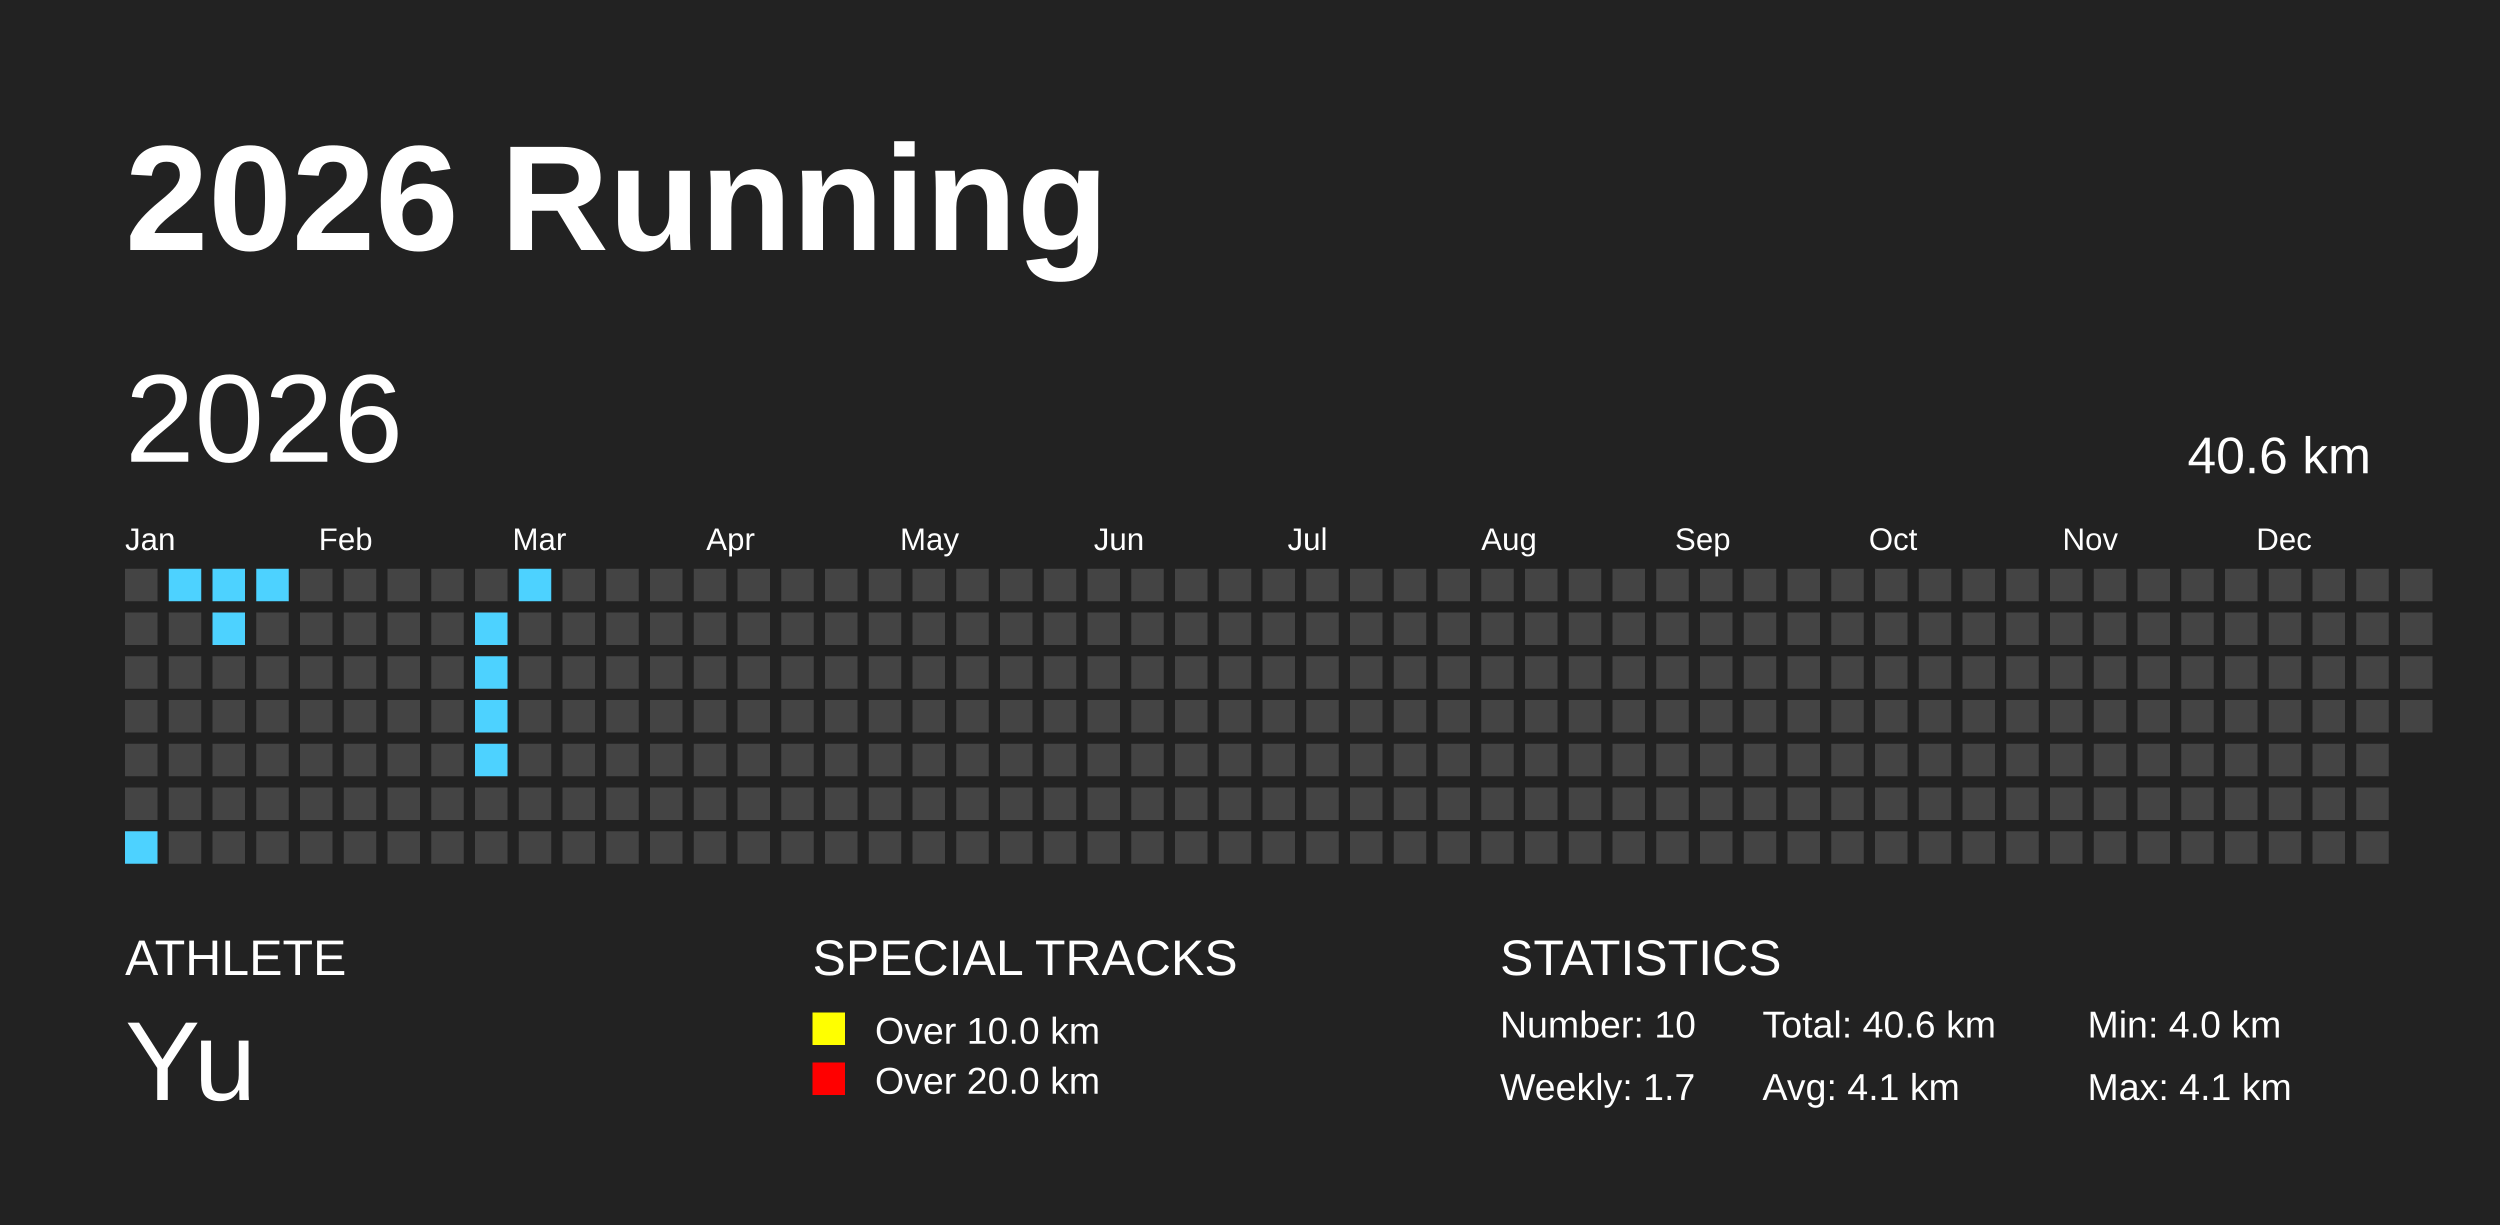
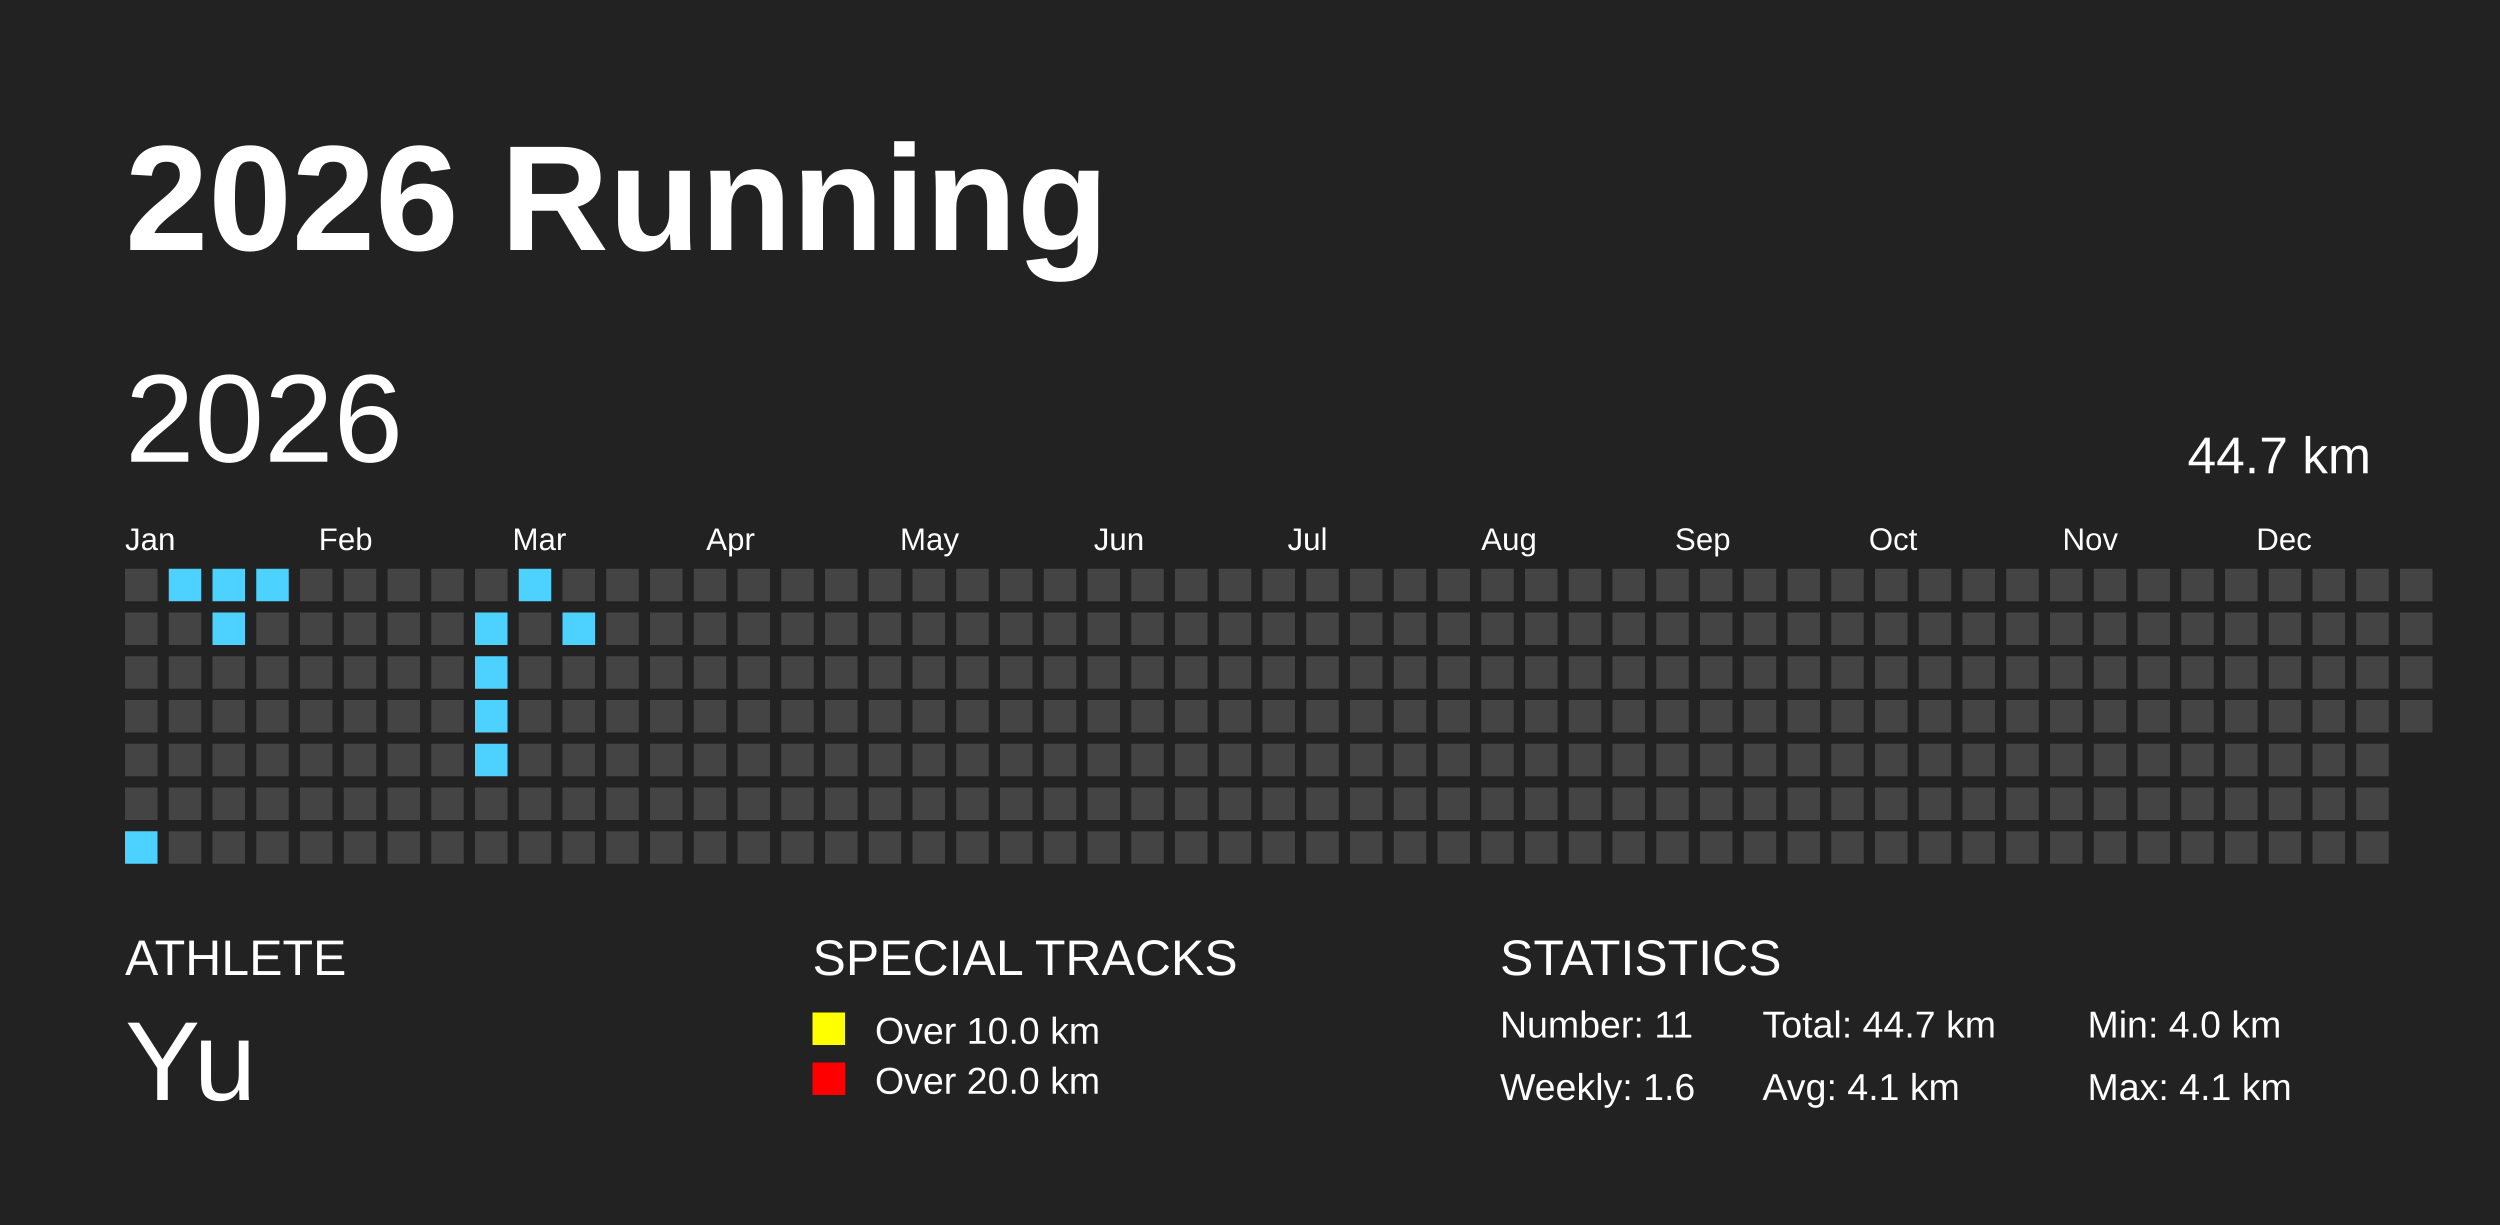
<svg xmlns="http://www.w3.org/2000/svg" baseProfile="full" height="98mm" version="1.1" viewBox="0,0,200,98" width="200mm">
  <defs />
  <rect fill="#222222" height="98" width="200" x="0" y="0" />
  <text fill="#FFFFFF" style="font-size:12px; font-family:Arial; font-weight:bold;" x="10" y="20">2026 Running</text>
  <text fill="#FFFFFF" style="font-size:4px; font-family:Arial" x="10" y="78">ATHLETE</text>
  <text fill="#FFFFFF" style="font-size:9px; font-family:Arial" x="10" y="88">Yu</text>
  <text fill="#FFFFFF" style="font-size:4px; font-family:Arial" x="65" y="78">SPECIAL TRACKS</text>
  <rect fill="yellow" height="2.6" width="2.6" x="65" y="81" />
  <text fill="#FFFFFF" style="font-size:3px; font-family:Arial" x="70" y="83.5">Over 10.0 km</text>
  <rect fill="red" height="2.6" width="2.6" x="65" y="85" />
  <text fill="#FFFFFF" style="font-size:3px; font-family:Arial" x="70" y="87.5">Over 20.0 km</text>
  <text fill="#FFFFFF" style="font-size:4px; font-family:Arial" x="120" y="78">STATISTICS</text>
-   <text fill="#FFFFFF" style="font-size:3px; font-family:Arial" x="120" y="83">Number: 10</text>
-   <text fill="#FFFFFF" style="font-size:3px; font-family:Arial" x="120" y="88">Weekly: 1.7</text>
-   <text fill="#FFFFFF" style="font-size:3px; font-family:Arial" x="141" y="83">Total: 40.6 km</text>
+   <text fill="#FFFFFF" style="font-size:3px; font-family:Arial" x="120" y="83">Number: 11</text>
+   <text fill="#FFFFFF" style="font-size:3px; font-family:Arial" x="120" y="88">Weekly: 1.6</text>
+   <text fill="#FFFFFF" style="font-size:3px; font-family:Arial" x="141" y="83">Total: 44.7 km</text>
  <text fill="#FFFFFF" style="font-size:3px; font-family:Arial" x="141" y="88">Avg: 4.1 km</text>
  <text fill="#FFFFFF" style="font-size:3px; font-family:Arial" x="167" y="83">Min: 4.0 km</text>
  <text fill="#FFFFFF" style="font-size:3px; font-family:Arial" x="167" y="88">Max: 4.1 km</text>
  <text dominant-baseline="hanging" fill="#FFFFFF" style="font-size:10.0px; font-family:Arial;" x="10" y="30">2026</text>
-   <text dominant-baseline="hanging" fill="#FFFFFF" style="font-size:4.125px; font-family:Arial;" x="175" y="35">40.6 km</text>
+   <text dominant-baseline="hanging" fill="#FFFFFF" style="font-size:4.125px; font-family:Arial;" x="175" y="35">44.7 km</text>
  <text fill="#FFFFFF" style="font-size:2.5px; font-family:Arial" x="10.0" y="44">Jan</text>
  <text fill="#FFFFFF" style="font-size:2.5px; font-family:Arial" x="25.5" y="44">Feb</text>
  <text fill="#FFFFFF" style="font-size:2.5px; font-family:Arial" x="41.0" y="44">Mar</text>
  <text fill="#FFFFFF" style="font-size:2.5px; font-family:Arial" x="56.5" y="44">Apr</text>
  <text fill="#FFFFFF" style="font-size:2.5px; font-family:Arial" x="72.0" y="44">May</text>
  <text fill="#FFFFFF" style="font-size:2.5px; font-family:Arial" x="87.5" y="44">Jun</text>
  <text fill="#FFFFFF" style="font-size:2.5px; font-family:Arial" x="103.0" y="44">Jul</text>
  <text fill="#FFFFFF" style="font-size:2.5px; font-family:Arial" x="118.5" y="44">Aug</text>
  <text fill="#FFFFFF" style="font-size:2.5px; font-family:Arial" x="134.0" y="44">Sep</text>
  <text fill="#FFFFFF" style="font-size:2.5px; font-family:Arial" x="149.5" y="44">Oct</text>
  <text fill="#FFFFFF" style="font-size:2.5px; font-family:Arial" x="165.0" y="44">Nov</text>
  <text fill="#FFFFFF" style="font-size:2.5px; font-family:Arial" x="180.5" y="44">Dec</text>
  <rect fill="#444444" height="2.6" width="2.6" x="10.0" y="45.5" />
  <rect fill="#444444" height="2.6" width="2.6" x="10.0" y="49.0" />
  <rect fill="#444444" height="2.6" width="2.6" x="10.0" y="52.5" />
  <rect fill="#444444" height="2.6" width="2.6" x="10.0" y="56.0" />
  <rect fill="#444444" height="2.6" width="2.6" x="10.0" y="59.5" />
  <rect fill="#444444" height="2.6" width="2.6" x="10.0" y="63.0" />
  <rect fill="#4DD2FF" height="2.6" width="2.6" x="10.0" y="66.5" />
  <rect fill="#4DD2FF" height="2.6" width="2.6" x="13.5" y="45.5" />
  <rect fill="#444444" height="2.6" width="2.6" x="13.5" y="49.0" />
  <rect fill="#444444" height="2.6" width="2.6" x="13.5" y="52.5" />
  <rect fill="#444444" height="2.6" width="2.6" x="13.5" y="56.0" />
  <rect fill="#444444" height="2.6" width="2.6" x="13.5" y="59.5" />
  <rect fill="#444444" height="2.6" width="2.6" x="13.5" y="63.0" />
  <rect fill="#444444" height="2.6" width="2.6" x="13.5" y="66.5" />
  <rect fill="#4DD2FF" height="2.6" width="2.6" x="17.0" y="45.5" />
  <rect fill="#4DD2FF" height="2.6" width="2.6" x="17.0" y="49.0" />
  <rect fill="#444444" height="2.6" width="2.6" x="17.0" y="52.5" />
  <rect fill="#444444" height="2.6" width="2.6" x="17.0" y="56.0" />
  <rect fill="#444444" height="2.6" width="2.6" x="17.0" y="59.5" />
  <rect fill="#444444" height="2.6" width="2.6" x="17.0" y="63.0" />
  <rect fill="#444444" height="2.6" width="2.6" x="17.0" y="66.5" />
  <rect fill="#4DD2FF" height="2.6" width="2.6" x="20.5" y="45.5" />
  <rect fill="#444444" height="2.6" width="2.6" x="20.5" y="49.0" />
  <rect fill="#444444" height="2.6" width="2.6" x="20.5" y="52.5" />
  <rect fill="#444444" height="2.6" width="2.6" x="20.5" y="56.0" />
  <rect fill="#444444" height="2.6" width="2.6" x="20.5" y="59.5" />
  <rect fill="#444444" height="2.6" width="2.6" x="20.5" y="63.0" />
  <rect fill="#444444" height="2.6" width="2.6" x="20.5" y="66.5" />
  <rect fill="#444444" height="2.6" width="2.6" x="24.0" y="45.5" />
  <rect fill="#444444" height="2.6" width="2.6" x="24.0" y="49.0" />
  <rect fill="#444444" height="2.6" width="2.6" x="24.0" y="52.5" />
  <rect fill="#444444" height="2.6" width="2.6" x="24.0" y="56.0" />
  <rect fill="#444444" height="2.6" width="2.6" x="24.0" y="59.5" />
  <rect fill="#444444" height="2.6" width="2.6" x="24.0" y="63.0" />
  <rect fill="#444444" height="2.6" width="2.6" x="24.0" y="66.5" />
  <rect fill="#444444" height="2.6" width="2.6" x="27.5" y="45.5" />
  <rect fill="#444444" height="2.6" width="2.6" x="27.5" y="49.0" />
  <rect fill="#444444" height="2.6" width="2.6" x="27.5" y="52.5" />
  <rect fill="#444444" height="2.6" width="2.6" x="27.5" y="56.0" />
  <rect fill="#444444" height="2.6" width="2.6" x="27.5" y="59.5" />
  <rect fill="#444444" height="2.6" width="2.6" x="27.5" y="63.0" />
  <rect fill="#444444" height="2.6" width="2.6" x="27.5" y="66.5" />
  <rect fill="#444444" height="2.6" width="2.6" x="31.0" y="45.5" />
  <rect fill="#444444" height="2.6" width="2.6" x="31.0" y="49.0" />
  <rect fill="#444444" height="2.6" width="2.6" x="31.0" y="52.5" />
  <rect fill="#444444" height="2.6" width="2.6" x="31.0" y="56.0" />
  <rect fill="#444444" height="2.6" width="2.6" x="31.0" y="59.5" />
  <rect fill="#444444" height="2.6" width="2.6" x="31.0" y="63.0" />
  <rect fill="#444444" height="2.6" width="2.6" x="31.0" y="66.5" />
  <rect fill="#444444" height="2.6" width="2.6" x="34.5" y="45.5" />
  <rect fill="#444444" height="2.6" width="2.6" x="34.5" y="49.0" />
  <rect fill="#444444" height="2.6" width="2.6" x="34.5" y="52.5" />
  <rect fill="#444444" height="2.6" width="2.6" x="34.5" y="56.0" />
  <rect fill="#444444" height="2.6" width="2.6" x="34.5" y="59.5" />
  <rect fill="#444444" height="2.6" width="2.6" x="34.5" y="63.0" />
  <rect fill="#444444" height="2.6" width="2.6" x="34.5" y="66.5" />
  <rect fill="#444444" height="2.6" width="2.6" x="38.0" y="45.5" />
  <rect fill="#4DD2FF" height="2.6" width="2.6" x="38.0" y="49.0" />
  <rect fill="#4DD2FF" height="2.6" width="2.6" x="38.0" y="52.5" />
  <rect fill="#4DD2FF" height="2.6" width="2.6" x="38.0" y="56.0" />
  <rect fill="#4DD2FF" height="2.6" width="2.6" x="38.0" y="59.5" />
  <rect fill="#444444" height="2.6" width="2.6" x="38.0" y="63.0" />
  <rect fill="#444444" height="2.6" width="2.6" x="38.0" y="66.5" />
  <rect fill="#4DD2FF" height="2.6" width="2.6" x="41.5" y="45.5" />
  <rect fill="#444444" height="2.6" width="2.6" x="41.5" y="49.0" />
  <rect fill="#444444" height="2.6" width="2.6" x="41.5" y="52.5" />
  <rect fill="#444444" height="2.6" width="2.6" x="41.5" y="56.0" />
  <rect fill="#444444" height="2.6" width="2.6" x="41.5" y="59.5" />
  <rect fill="#444444" height="2.6" width="2.6" x="41.5" y="63.0" />
  <rect fill="#444444" height="2.6" width="2.6" x="41.5" y="66.5" />
  <rect fill="#444444" height="2.6" width="2.6" x="45.0" y="45.5" />
-   <rect fill="#444444" height="2.6" width="2.6" x="45.0" y="49.0" />
+   <rect fill="#4DD2FF" height="2.6" width="2.6" x="45.0" y="49.0" />
  <rect fill="#444444" height="2.6" width="2.6" x="45.0" y="52.5" />
  <rect fill="#444444" height="2.6" width="2.6" x="45.0" y="56.0" />
  <rect fill="#444444" height="2.6" width="2.6" x="45.0" y="59.5" />
  <rect fill="#444444" height="2.6" width="2.6" x="45.0" y="63.0" />
  <rect fill="#444444" height="2.6" width="2.6" x="45.0" y="66.5" />
  <rect fill="#444444" height="2.6" width="2.6" x="48.5" y="45.5" />
  <rect fill="#444444" height="2.6" width="2.6" x="48.5" y="49.0" />
  <rect fill="#444444" height="2.6" width="2.6" x="48.5" y="52.5" />
  <rect fill="#444444" height="2.6" width="2.6" x="48.5" y="56.0" />
  <rect fill="#444444" height="2.6" width="2.6" x="48.5" y="59.5" />
  <rect fill="#444444" height="2.6" width="2.6" x="48.5" y="63.0" />
  <rect fill="#444444" height="2.6" width="2.6" x="48.5" y="66.5" />
  <rect fill="#444444" height="2.6" width="2.6" x="52.0" y="45.5" />
  <rect fill="#444444" height="2.6" width="2.6" x="52.0" y="49.0" />
  <rect fill="#444444" height="2.6" width="2.6" x="52.0" y="52.5" />
  <rect fill="#444444" height="2.6" width="2.6" x="52.0" y="56.0" />
  <rect fill="#444444" height="2.6" width="2.6" x="52.0" y="59.5" />
  <rect fill="#444444" height="2.6" width="2.6" x="52.0" y="63.0" />
  <rect fill="#444444" height="2.6" width="2.6" x="52.0" y="66.5" />
  <rect fill="#444444" height="2.6" width="2.6" x="55.5" y="45.5" />
  <rect fill="#444444" height="2.6" width="2.6" x="55.5" y="49.0" />
  <rect fill="#444444" height="2.6" width="2.6" x="55.5" y="52.5" />
  <rect fill="#444444" height="2.6" width="2.6" x="55.5" y="56.0" />
  <rect fill="#444444" height="2.6" width="2.6" x="55.5" y="59.5" />
  <rect fill="#444444" height="2.6" width="2.6" x="55.5" y="63.0" />
  <rect fill="#444444" height="2.6" width="2.6" x="55.5" y="66.5" />
  <rect fill="#444444" height="2.6" width="2.6" x="59.0" y="45.5" />
  <rect fill="#444444" height="2.6" width="2.6" x="59.0" y="49.0" />
  <rect fill="#444444" height="2.6" width="2.6" x="59.0" y="52.5" />
  <rect fill="#444444" height="2.6" width="2.6" x="59.0" y="56.0" />
  <rect fill="#444444" height="2.6" width="2.6" x="59.0" y="59.5" />
  <rect fill="#444444" height="2.6" width="2.6" x="59.0" y="63.0" />
  <rect fill="#444444" height="2.6" width="2.6" x="59.0" y="66.5" />
  <rect fill="#444444" height="2.6" width="2.6" x="62.5" y="45.5" />
  <rect fill="#444444" height="2.6" width="2.6" x="62.5" y="49.0" />
  <rect fill="#444444" height="2.6" width="2.6" x="62.5" y="52.5" />
  <rect fill="#444444" height="2.6" width="2.6" x="62.5" y="56.0" />
  <rect fill="#444444" height="2.6" width="2.6" x="62.5" y="59.5" />
  <rect fill="#444444" height="2.6" width="2.6" x="62.5" y="63.0" />
  <rect fill="#444444" height="2.6" width="2.6" x="62.5" y="66.5" />
  <rect fill="#444444" height="2.6" width="2.6" x="66.0" y="45.5" />
  <rect fill="#444444" height="2.6" width="2.6" x="66.0" y="49.0" />
  <rect fill="#444444" height="2.6" width="2.6" x="66.0" y="52.5" />
  <rect fill="#444444" height="2.6" width="2.6" x="66.0" y="56.0" />
  <rect fill="#444444" height="2.6" width="2.6" x="66.0" y="59.5" />
  <rect fill="#444444" height="2.6" width="2.6" x="66.0" y="63.0" />
  <rect fill="#444444" height="2.6" width="2.6" x="66.0" y="66.5" />
  <rect fill="#444444" height="2.6" width="2.6" x="69.5" y="45.5" />
  <rect fill="#444444" height="2.6" width="2.6" x="69.5" y="49.0" />
  <rect fill="#444444" height="2.6" width="2.6" x="69.5" y="52.5" />
  <rect fill="#444444" height="2.6" width="2.6" x="69.5" y="56.0" />
  <rect fill="#444444" height="2.6" width="2.6" x="69.5" y="59.5" />
  <rect fill="#444444" height="2.6" width="2.6" x="69.5" y="63.0" />
  <rect fill="#444444" height="2.6" width="2.6" x="69.5" y="66.5" />
  <rect fill="#444444" height="2.6" width="2.6" x="73.0" y="45.5" />
  <rect fill="#444444" height="2.6" width="2.6" x="73.0" y="49.0" />
  <rect fill="#444444" height="2.6" width="2.6" x="73.0" y="52.5" />
  <rect fill="#444444" height="2.6" width="2.6" x="73.0" y="56.0" />
  <rect fill="#444444" height="2.6" width="2.6" x="73.0" y="59.5" />
  <rect fill="#444444" height="2.6" width="2.6" x="73.0" y="63.0" />
  <rect fill="#444444" height="2.6" width="2.6" x="73.0" y="66.5" />
  <rect fill="#444444" height="2.6" width="2.6" x="76.5" y="45.5" />
  <rect fill="#444444" height="2.6" width="2.6" x="76.5" y="49.0" />
  <rect fill="#444444" height="2.6" width="2.6" x="76.5" y="52.5" />
  <rect fill="#444444" height="2.6" width="2.6" x="76.5" y="56.0" />
  <rect fill="#444444" height="2.6" width="2.6" x="76.5" y="59.5" />
  <rect fill="#444444" height="2.6" width="2.6" x="76.5" y="63.0" />
  <rect fill="#444444" height="2.6" width="2.6" x="76.5" y="66.5" />
  <rect fill="#444444" height="2.6" width="2.6" x="80.0" y="45.5" />
  <rect fill="#444444" height="2.6" width="2.6" x="80.0" y="49.0" />
  <rect fill="#444444" height="2.6" width="2.6" x="80.0" y="52.5" />
  <rect fill="#444444" height="2.6" width="2.6" x="80.0" y="56.0" />
  <rect fill="#444444" height="2.6" width="2.6" x="80.0" y="59.5" />
  <rect fill="#444444" height="2.6" width="2.6" x="80.0" y="63.0" />
  <rect fill="#444444" height="2.6" width="2.6" x="80.0" y="66.5" />
  <rect fill="#444444" height="2.6" width="2.6" x="83.5" y="45.5" />
  <rect fill="#444444" height="2.6" width="2.6" x="83.5" y="49.0" />
  <rect fill="#444444" height="2.6" width="2.6" x="83.5" y="52.5" />
  <rect fill="#444444" height="2.6" width="2.6" x="83.5" y="56.0" />
  <rect fill="#444444" height="2.6" width="2.6" x="83.5" y="59.5" />
  <rect fill="#444444" height="2.6" width="2.6" x="83.5" y="63.0" />
  <rect fill="#444444" height="2.6" width="2.6" x="83.5" y="66.5" />
  <rect fill="#444444" height="2.6" width="2.6" x="87.0" y="45.5" />
  <rect fill="#444444" height="2.6" width="2.6" x="87.0" y="49.0" />
  <rect fill="#444444" height="2.6" width="2.6" x="87.0" y="52.5" />
  <rect fill="#444444" height="2.6" width="2.6" x="87.0" y="56.0" />
  <rect fill="#444444" height="2.6" width="2.6" x="87.0" y="59.5" />
  <rect fill="#444444" height="2.6" width="2.6" x="87.0" y="63.0" />
  <rect fill="#444444" height="2.6" width="2.6" x="87.0" y="66.5" />
  <rect fill="#444444" height="2.6" width="2.6" x="90.5" y="45.5" />
  <rect fill="#444444" height="2.6" width="2.6" x="90.5" y="49.0" />
  <rect fill="#444444" height="2.6" width="2.6" x="90.5" y="52.5" />
  <rect fill="#444444" height="2.6" width="2.6" x="90.5" y="56.0" />
  <rect fill="#444444" height="2.6" width="2.6" x="90.5" y="59.5" />
  <rect fill="#444444" height="2.6" width="2.6" x="90.5" y="63.0" />
  <rect fill="#444444" height="2.6" width="2.6" x="90.5" y="66.5" />
  <rect fill="#444444" height="2.6" width="2.6" x="94.0" y="45.5" />
  <rect fill="#444444" height="2.6" width="2.6" x="94.0" y="49.0" />
  <rect fill="#444444" height="2.6" width="2.6" x="94.0" y="52.5" />
  <rect fill="#444444" height="2.6" width="2.6" x="94.0" y="56.0" />
  <rect fill="#444444" height="2.6" width="2.6" x="94.0" y="59.5" />
  <rect fill="#444444" height="2.6" width="2.6" x="94.0" y="63.0" />
  <rect fill="#444444" height="2.6" width="2.6" x="94.0" y="66.5" />
  <rect fill="#444444" height="2.6" width="2.6" x="97.5" y="45.5" />
  <rect fill="#444444" height="2.6" width="2.6" x="97.5" y="49.0" />
  <rect fill="#444444" height="2.6" width="2.6" x="97.5" y="52.5" />
  <rect fill="#444444" height="2.6" width="2.6" x="97.5" y="56.0" />
  <rect fill="#444444" height="2.6" width="2.6" x="97.5" y="59.5" />
  <rect fill="#444444" height="2.6" width="2.6" x="97.5" y="63.0" />
  <rect fill="#444444" height="2.6" width="2.6" x="97.5" y="66.5" />
  <rect fill="#444444" height="2.6" width="2.6" x="101.0" y="45.5" />
  <rect fill="#444444" height="2.6" width="2.6" x="101.0" y="49.0" />
  <rect fill="#444444" height="2.6" width="2.6" x="101.0" y="52.5" />
  <rect fill="#444444" height="2.6" width="2.6" x="101.0" y="56.0" />
  <rect fill="#444444" height="2.6" width="2.6" x="101.0" y="59.5" />
  <rect fill="#444444" height="2.6" width="2.6" x="101.0" y="63.0" />
  <rect fill="#444444" height="2.6" width="2.6" x="101.0" y="66.5" />
  <rect fill="#444444" height="2.6" width="2.6" x="104.5" y="45.5" />
  <rect fill="#444444" height="2.6" width="2.6" x="104.5" y="49.0" />
  <rect fill="#444444" height="2.6" width="2.6" x="104.5" y="52.5" />
  <rect fill="#444444" height="2.6" width="2.6" x="104.5" y="56.0" />
  <rect fill="#444444" height="2.6" width="2.6" x="104.5" y="59.5" />
  <rect fill="#444444" height="2.6" width="2.6" x="104.5" y="63.0" />
  <rect fill="#444444" height="2.6" width="2.6" x="104.5" y="66.5" />
  <rect fill="#444444" height="2.6" width="2.6" x="108.0" y="45.5" />
  <rect fill="#444444" height="2.6" width="2.6" x="108.0" y="49.0" />
  <rect fill="#444444" height="2.6" width="2.6" x="108.0" y="52.5" />
  <rect fill="#444444" height="2.6" width="2.6" x="108.0" y="56.0" />
  <rect fill="#444444" height="2.6" width="2.6" x="108.0" y="59.5" />
  <rect fill="#444444" height="2.6" width="2.6" x="108.0" y="63.0" />
  <rect fill="#444444" height="2.6" width="2.6" x="108.0" y="66.5" />
  <rect fill="#444444" height="2.6" width="2.6" x="111.5" y="45.5" />
  <rect fill="#444444" height="2.6" width="2.6" x="111.5" y="49.0" />
  <rect fill="#444444" height="2.6" width="2.6" x="111.5" y="52.5" />
  <rect fill="#444444" height="2.6" width="2.6" x="111.5" y="56.0" />
  <rect fill="#444444" height="2.6" width="2.6" x="111.5" y="59.5" />
  <rect fill="#444444" height="2.6" width="2.6" x="111.5" y="63.0" />
  <rect fill="#444444" height="2.6" width="2.6" x="111.5" y="66.5" />
  <rect fill="#444444" height="2.6" width="2.6" x="115.0" y="45.5" />
  <rect fill="#444444" height="2.6" width="2.6" x="115.0" y="49.0" />
  <rect fill="#444444" height="2.6" width="2.6" x="115.0" y="52.5" />
  <rect fill="#444444" height="2.6" width="2.6" x="115.0" y="56.0" />
  <rect fill="#444444" height="2.6" width="2.6" x="115.0" y="59.5" />
  <rect fill="#444444" height="2.6" width="2.6" x="115.0" y="63.0" />
  <rect fill="#444444" height="2.6" width="2.6" x="115.0" y="66.5" />
  <rect fill="#444444" height="2.6" width="2.6" x="118.5" y="45.5" />
  <rect fill="#444444" height="2.6" width="2.6" x="118.5" y="49.0" />
  <rect fill="#444444" height="2.6" width="2.6" x="118.5" y="52.5" />
  <rect fill="#444444" height="2.6" width="2.6" x="118.5" y="56.0" />
  <rect fill="#444444" height="2.6" width="2.6" x="118.5" y="59.5" />
  <rect fill="#444444" height="2.6" width="2.6" x="118.5" y="63.0" />
  <rect fill="#444444" height="2.6" width="2.6" x="118.5" y="66.5" />
  <rect fill="#444444" height="2.6" width="2.6" x="122.0" y="45.5" />
  <rect fill="#444444" height="2.6" width="2.6" x="122.0" y="49.0" />
  <rect fill="#444444" height="2.6" width="2.6" x="122.0" y="52.5" />
  <rect fill="#444444" height="2.6" width="2.6" x="122.0" y="56.0" />
  <rect fill="#444444" height="2.6" width="2.6" x="122.0" y="59.5" />
  <rect fill="#444444" height="2.6" width="2.6" x="122.0" y="63.0" />
  <rect fill="#444444" height="2.6" width="2.6" x="122.0" y="66.5" />
  <rect fill="#444444" height="2.6" width="2.6" x="125.5" y="45.5" />
  <rect fill="#444444" height="2.6" width="2.6" x="125.5" y="49.0" />
  <rect fill="#444444" height="2.6" width="2.6" x="125.5" y="52.5" />
  <rect fill="#444444" height="2.6" width="2.6" x="125.5" y="56.0" />
  <rect fill="#444444" height="2.6" width="2.6" x="125.5" y="59.5" />
  <rect fill="#444444" height="2.6" width="2.6" x="125.5" y="63.0" />
  <rect fill="#444444" height="2.6" width="2.6" x="125.5" y="66.5" />
  <rect fill="#444444" height="2.6" width="2.6" x="129.0" y="45.5" />
  <rect fill="#444444" height="2.6" width="2.6" x="129.0" y="49.0" />
  <rect fill="#444444" height="2.6" width="2.6" x="129.0" y="52.5" />
  <rect fill="#444444" height="2.6" width="2.6" x="129.0" y="56.0" />
  <rect fill="#444444" height="2.6" width="2.6" x="129.0" y="59.5" />
  <rect fill="#444444" height="2.6" width="2.6" x="129.0" y="63.0" />
  <rect fill="#444444" height="2.6" width="2.6" x="129.0" y="66.5" />
  <rect fill="#444444" height="2.6" width="2.6" x="132.5" y="45.5" />
  <rect fill="#444444" height="2.6" width="2.6" x="132.5" y="49.0" />
  <rect fill="#444444" height="2.6" width="2.6" x="132.5" y="52.5" />
  <rect fill="#444444" height="2.6" width="2.6" x="132.5" y="56.0" />
  <rect fill="#444444" height="2.6" width="2.6" x="132.5" y="59.5" />
  <rect fill="#444444" height="2.6" width="2.6" x="132.5" y="63.0" />
  <rect fill="#444444" height="2.6" width="2.6" x="132.5" y="66.5" />
  <rect fill="#444444" height="2.6" width="2.6" x="136.0" y="45.5" />
  <rect fill="#444444" height="2.6" width="2.6" x="136.0" y="49.0" />
  <rect fill="#444444" height="2.6" width="2.6" x="136.0" y="52.5" />
  <rect fill="#444444" height="2.6" width="2.6" x="136.0" y="56.0" />
  <rect fill="#444444" height="2.6" width="2.6" x="136.0" y="59.5" />
  <rect fill="#444444" height="2.6" width="2.6" x="136.0" y="63.0" />
  <rect fill="#444444" height="2.6" width="2.6" x="136.0" y="66.5" />
  <rect fill="#444444" height="2.6" width="2.6" x="139.5" y="45.5" />
  <rect fill="#444444" height="2.6" width="2.6" x="139.5" y="49.0" />
  <rect fill="#444444" height="2.6" width="2.6" x="139.5" y="52.5" />
  <rect fill="#444444" height="2.6" width="2.6" x="139.5" y="56.0" />
  <rect fill="#444444" height="2.6" width="2.6" x="139.5" y="59.5" />
  <rect fill="#444444" height="2.6" width="2.6" x="139.5" y="63.0" />
  <rect fill="#444444" height="2.6" width="2.6" x="139.5" y="66.5" />
  <rect fill="#444444" height="2.6" width="2.6" x="143.0" y="45.5" />
  <rect fill="#444444" height="2.6" width="2.6" x="143.0" y="49.0" />
  <rect fill="#444444" height="2.6" width="2.6" x="143.0" y="52.5" />
  <rect fill="#444444" height="2.6" width="2.6" x="143.0" y="56.0" />
  <rect fill="#444444" height="2.6" width="2.6" x="143.0" y="59.5" />
  <rect fill="#444444" height="2.6" width="2.6" x="143.0" y="63.0" />
  <rect fill="#444444" height="2.6" width="2.6" x="143.0" y="66.5" />
  <rect fill="#444444" height="2.6" width="2.6" x="146.5" y="45.5" />
  <rect fill="#444444" height="2.6" width="2.6" x="146.5" y="49.0" />
  <rect fill="#444444" height="2.6" width="2.6" x="146.5" y="52.5" />
  <rect fill="#444444" height="2.6" width="2.6" x="146.5" y="56.0" />
  <rect fill="#444444" height="2.6" width="2.6" x="146.5" y="59.5" />
  <rect fill="#444444" height="2.6" width="2.6" x="146.5" y="63.0" />
  <rect fill="#444444" height="2.6" width="2.6" x="146.5" y="66.5" />
  <rect fill="#444444" height="2.6" width="2.6" x="150.0" y="45.5" />
  <rect fill="#444444" height="2.6" width="2.6" x="150.0" y="49.0" />
  <rect fill="#444444" height="2.6" width="2.6" x="150.0" y="52.5" />
  <rect fill="#444444" height="2.6" width="2.6" x="150.0" y="56.0" />
  <rect fill="#444444" height="2.6" width="2.6" x="150.0" y="59.5" />
  <rect fill="#444444" height="2.6" width="2.6" x="150.0" y="63.0" />
  <rect fill="#444444" height="2.6" width="2.6" x="150.0" y="66.5" />
  <rect fill="#444444" height="2.6" width="2.6" x="153.5" y="45.5" />
  <rect fill="#444444" height="2.6" width="2.6" x="153.5" y="49.0" />
  <rect fill="#444444" height="2.6" width="2.6" x="153.5" y="52.5" />
  <rect fill="#444444" height="2.6" width="2.6" x="153.5" y="56.0" />
  <rect fill="#444444" height="2.6" width="2.6" x="153.5" y="59.5" />
  <rect fill="#444444" height="2.6" width="2.6" x="153.5" y="63.0" />
  <rect fill="#444444" height="2.6" width="2.6" x="153.5" y="66.5" />
  <rect fill="#444444" height="2.6" width="2.6" x="157.0" y="45.5" />
  <rect fill="#444444" height="2.6" width="2.6" x="157.0" y="49.0" />
  <rect fill="#444444" height="2.6" width="2.6" x="157.0" y="52.5" />
  <rect fill="#444444" height="2.6" width="2.6" x="157.0" y="56.0" />
  <rect fill="#444444" height="2.6" width="2.6" x="157.0" y="59.5" />
  <rect fill="#444444" height="2.6" width="2.6" x="157.0" y="63.0" />
  <rect fill="#444444" height="2.6" width="2.6" x="157.0" y="66.5" />
  <rect fill="#444444" height="2.6" width="2.6" x="160.5" y="45.5" />
  <rect fill="#444444" height="2.6" width="2.6" x="160.5" y="49.0" />
  <rect fill="#444444" height="2.6" width="2.6" x="160.5" y="52.5" />
  <rect fill="#444444" height="2.6" width="2.6" x="160.5" y="56.0" />
  <rect fill="#444444" height="2.6" width="2.6" x="160.5" y="59.5" />
  <rect fill="#444444" height="2.6" width="2.6" x="160.5" y="63.0" />
  <rect fill="#444444" height="2.6" width="2.6" x="160.5" y="66.5" />
  <rect fill="#444444" height="2.6" width="2.6" x="164.0" y="45.5" />
  <rect fill="#444444" height="2.6" width="2.6" x="164.0" y="49.0" />
  <rect fill="#444444" height="2.6" width="2.6" x="164.0" y="52.5" />
  <rect fill="#444444" height="2.6" width="2.6" x="164.0" y="56.0" />
  <rect fill="#444444" height="2.6" width="2.6" x="164.0" y="59.5" />
  <rect fill="#444444" height="2.6" width="2.6" x="164.0" y="63.0" />
  <rect fill="#444444" height="2.6" width="2.6" x="164.0" y="66.5" />
  <rect fill="#444444" height="2.6" width="2.6" x="167.5" y="45.5" />
  <rect fill="#444444" height="2.6" width="2.6" x="167.5" y="49.0" />
  <rect fill="#444444" height="2.6" width="2.6" x="167.5" y="52.5" />
  <rect fill="#444444" height="2.6" width="2.6" x="167.5" y="56.0" />
  <rect fill="#444444" height="2.6" width="2.6" x="167.5" y="59.5" />
  <rect fill="#444444" height="2.6" width="2.6" x="167.5" y="63.0" />
  <rect fill="#444444" height="2.6" width="2.6" x="167.5" y="66.5" />
  <rect fill="#444444" height="2.6" width="2.6" x="171.0" y="45.5" />
  <rect fill="#444444" height="2.6" width="2.6" x="171.0" y="49.0" />
  <rect fill="#444444" height="2.6" width="2.6" x="171.0" y="52.5" />
  <rect fill="#444444" height="2.6" width="2.6" x="171.0" y="56.0" />
  <rect fill="#444444" height="2.6" width="2.6" x="171.0" y="59.5" />
  <rect fill="#444444" height="2.6" width="2.6" x="171.0" y="63.0" />
  <rect fill="#444444" height="2.6" width="2.6" x="171.0" y="66.5" />
  <rect fill="#444444" height="2.6" width="2.6" x="174.5" y="45.5" />
  <rect fill="#444444" height="2.6" width="2.6" x="174.5" y="49.0" />
  <rect fill="#444444" height="2.6" width="2.6" x="174.5" y="52.5" />
  <rect fill="#444444" height="2.6" width="2.6" x="174.5" y="56.0" />
  <rect fill="#444444" height="2.6" width="2.6" x="174.5" y="59.5" />
  <rect fill="#444444" height="2.6" width="2.6" x="174.5" y="63.0" />
  <rect fill="#444444" height="2.6" width="2.6" x="174.5" y="66.5" />
  <rect fill="#444444" height="2.6" width="2.6" x="178.0" y="45.5" />
  <rect fill="#444444" height="2.6" width="2.6" x="178.0" y="49.0" />
  <rect fill="#444444" height="2.6" width="2.6" x="178.0" y="52.5" />
  <rect fill="#444444" height="2.6" width="2.6" x="178.0" y="56.0" />
  <rect fill="#444444" height="2.6" width="2.6" x="178.0" y="59.5" />
  <rect fill="#444444" height="2.6" width="2.6" x="178.0" y="63.0" />
  <rect fill="#444444" height="2.6" width="2.6" x="178.0" y="66.5" />
  <rect fill="#444444" height="2.6" width="2.6" x="181.5" y="45.5" />
  <rect fill="#444444" height="2.6" width="2.6" x="181.5" y="49.0" />
  <rect fill="#444444" height="2.6" width="2.6" x="181.5" y="52.5" />
  <rect fill="#444444" height="2.6" width="2.6" x="181.5" y="56.0" />
  <rect fill="#444444" height="2.6" width="2.6" x="181.5" y="59.5" />
  <rect fill="#444444" height="2.6" width="2.6" x="181.5" y="63.0" />
  <rect fill="#444444" height="2.6" width="2.6" x="181.5" y="66.5" />
  <rect fill="#444444" height="2.6" width="2.6" x="185.0" y="45.5" />
  <rect fill="#444444" height="2.6" width="2.6" x="185.0" y="49.0" />
  <rect fill="#444444" height="2.6" width="2.6" x="185.0" y="52.5" />
  <rect fill="#444444" height="2.6" width="2.6" x="185.0" y="56.0" />
  <rect fill="#444444" height="2.6" width="2.6" x="185.0" y="59.5" />
  <rect fill="#444444" height="2.6" width="2.6" x="185.0" y="63.0" />
  <rect fill="#444444" height="2.6" width="2.6" x="185.0" y="66.5" />
  <rect fill="#444444" height="2.6" width="2.6" x="188.5" y="45.5" />
  <rect fill="#444444" height="2.6" width="2.6" x="188.5" y="49.0" />
  <rect fill="#444444" height="2.6" width="2.6" x="188.5" y="52.5" />
  <rect fill="#444444" height="2.6" width="2.6" x="188.5" y="56.0" />
  <rect fill="#444444" height="2.6" width="2.6" x="188.5" y="59.5" />
  <rect fill="#444444" height="2.6" width="2.6" x="188.5" y="63.0" />
  <rect fill="#444444" height="2.6" width="2.6" x="188.5" y="66.5" />
  <rect fill="#444444" height="2.6" width="2.6" x="192.0" y="45.5" />
  <rect fill="#444444" height="2.6" width="2.6" x="192.0" y="49.0" />
  <rect fill="#444444" height="2.6" width="2.6" x="192.0" y="52.5" />
  <rect fill="#444444" height="2.6" width="2.6" x="192.0" y="56.0" />
</svg>
